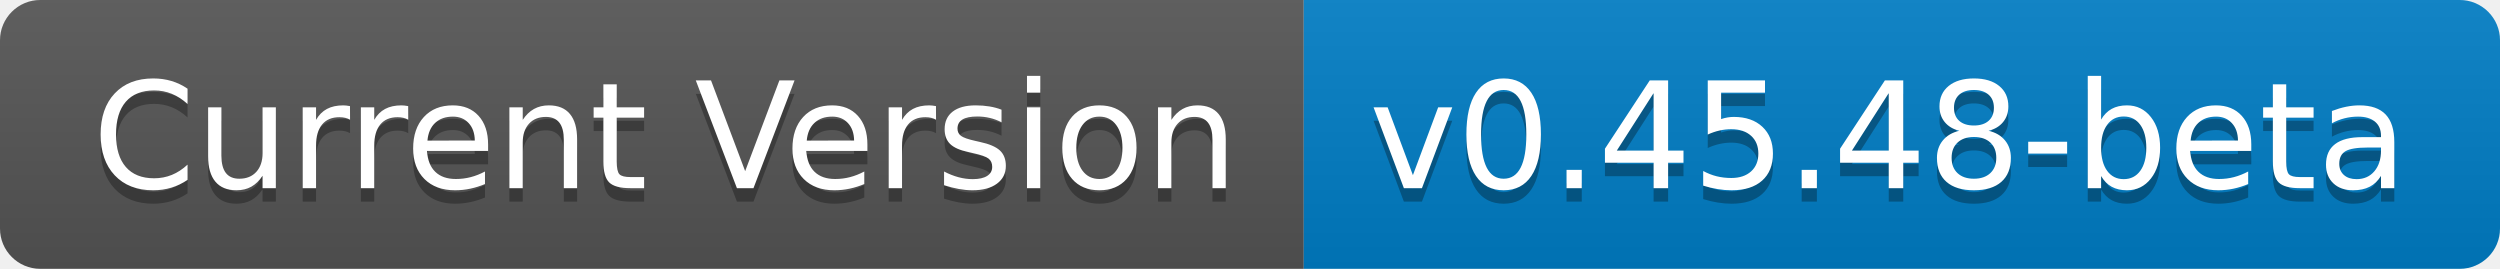
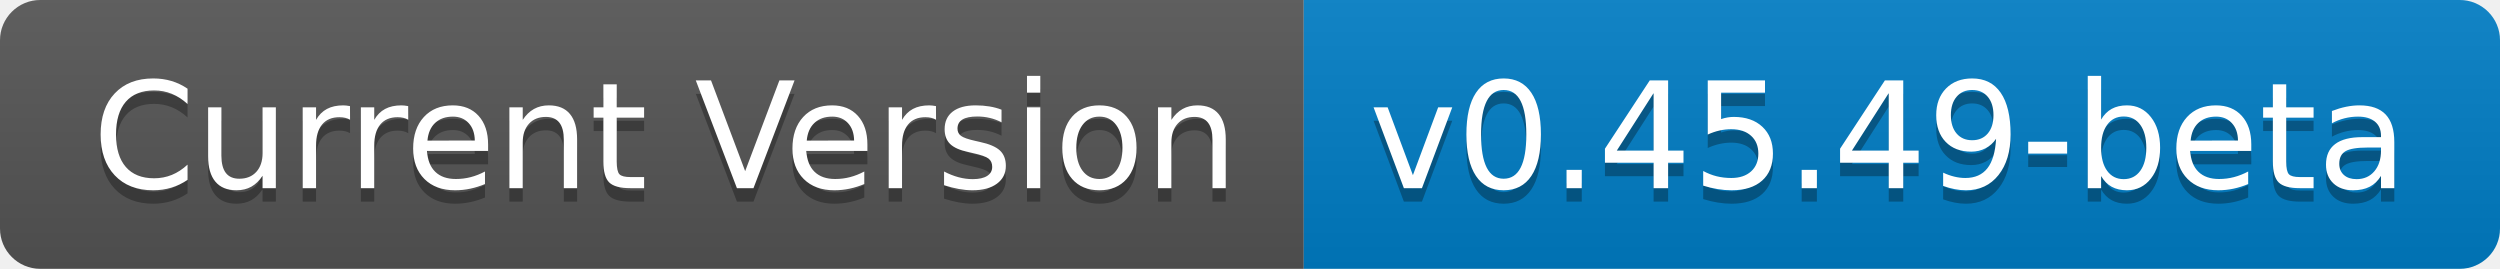
- <svg xmlns="http://www.w3.org/2000/svg" width="186" height="20" role="img" aria-label="Current Version: v0.45.48-beta">
+ <svg xmlns="http://www.w3.org/2000/svg" width="186" height="20" role="img" aria-label="Current Version: v0.45.49-beta">
  <linearGradient id="s" x2="0" y2="100%">
    <stop offset="0" stop-color="#bbb" stop-opacity=".1" />
    <stop offset="1" stop-opacity=".1" />
  </linearGradient>
  <clipPath id="r">
    <rect width="186" height="20" rx="3" fill="#fff" />
  </clipPath>
  <g clip-path="url(#r)">
    <rect width="97" height="20" fill="#555" />
    <rect x="97" width="89" height="20" fill="#007ec6" />
    <rect width="186" height="20" fill="url(#s)" />
  </g>
  <g fill="#fff" text-anchor="middle" font-family="Verdana,Geneva,DejaVu Sans,sans-serif" text-rendering="geometricPrecision" font-size="110">
    <text aria-hidden="true" x="495" y="150" fill="#010101" fill-opacity=".3" transform="scale(.1)" textLength="870">Current Version</text>
    <text x="495" y="140" transform="scale(.1)" fill="#fff" textLength="870">Current Version</text>
-     <text aria-hidden="true" x="1405" y="150" fill="#010101" fill-opacity=".3" transform="scale(.1)" textLength="790">v0.45.48-beta</text>
-     <text x="1405" y="140" transform="scale(.1)" fill="#fff" textLength="790">v0.45.48-beta</text>
+     <text aria-hidden="true" x="1405" y="150" fill="#010101" fill-opacity=".3" transform="scale(.1)" textLength="790">v0.45.49-beta</text>
+     <text x="1405" y="140" transform="scale(.1)" fill="#fff" textLength="790">v0.45.49-beta</text>
  </g>
</svg>
